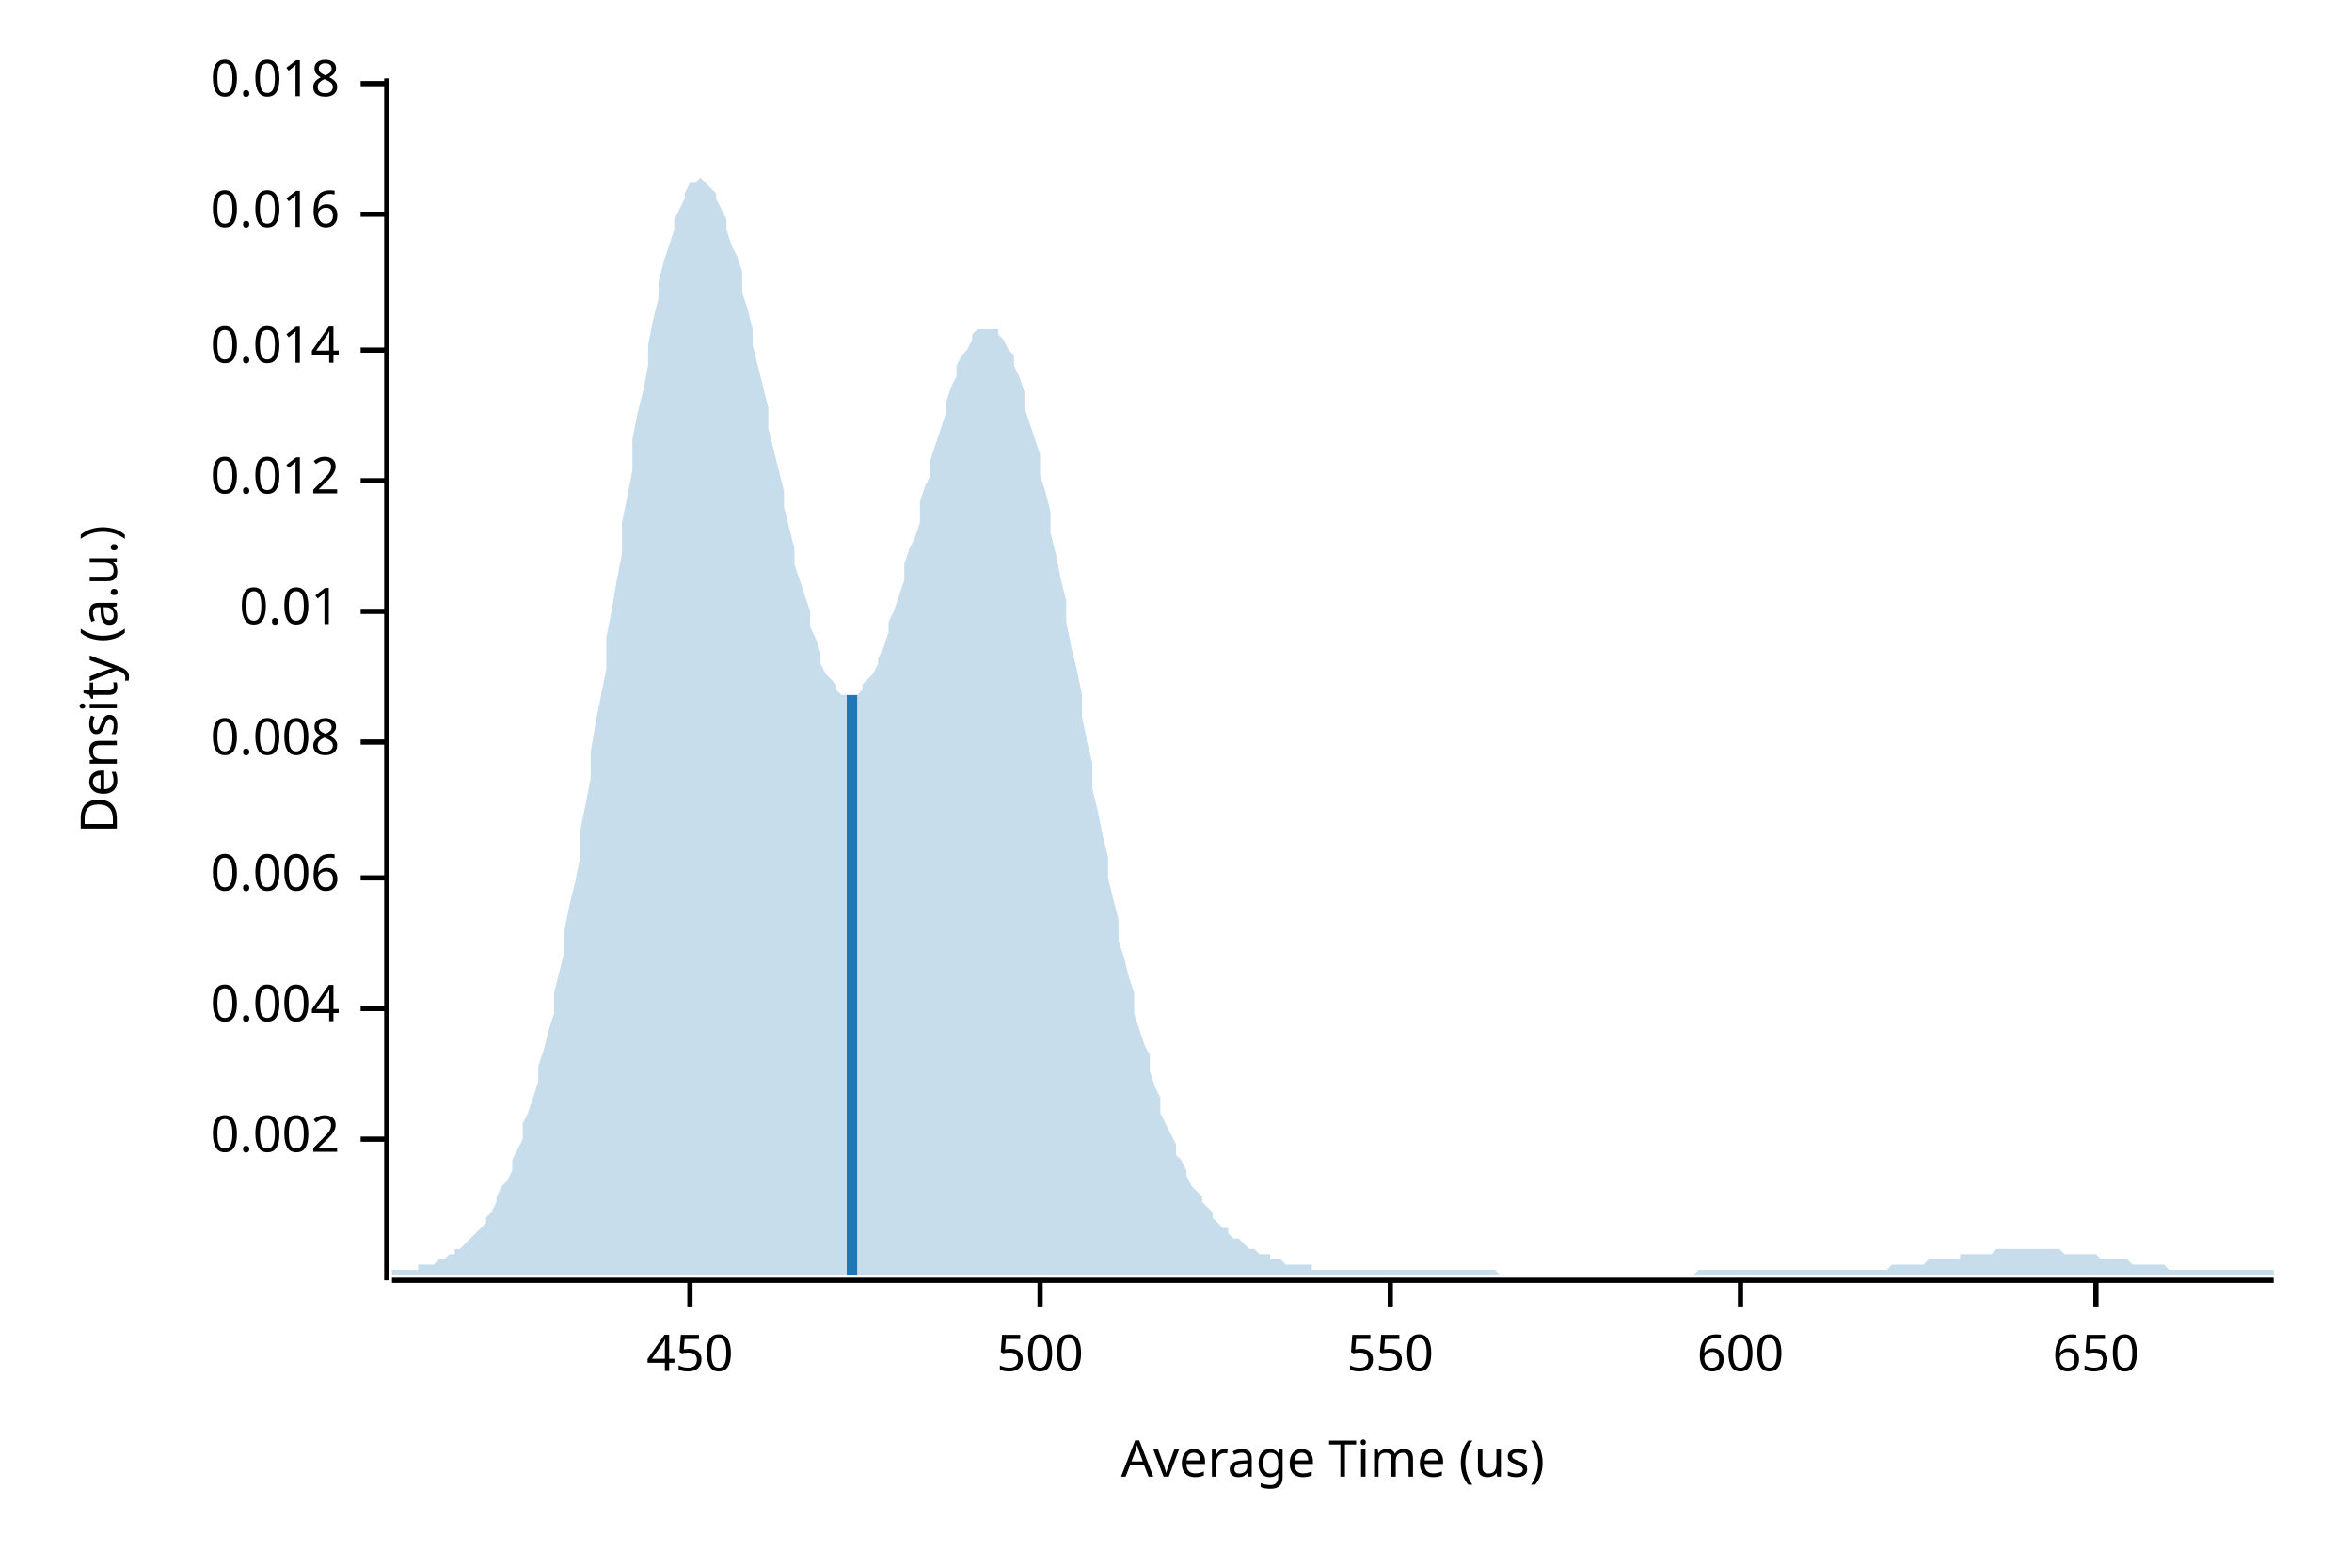
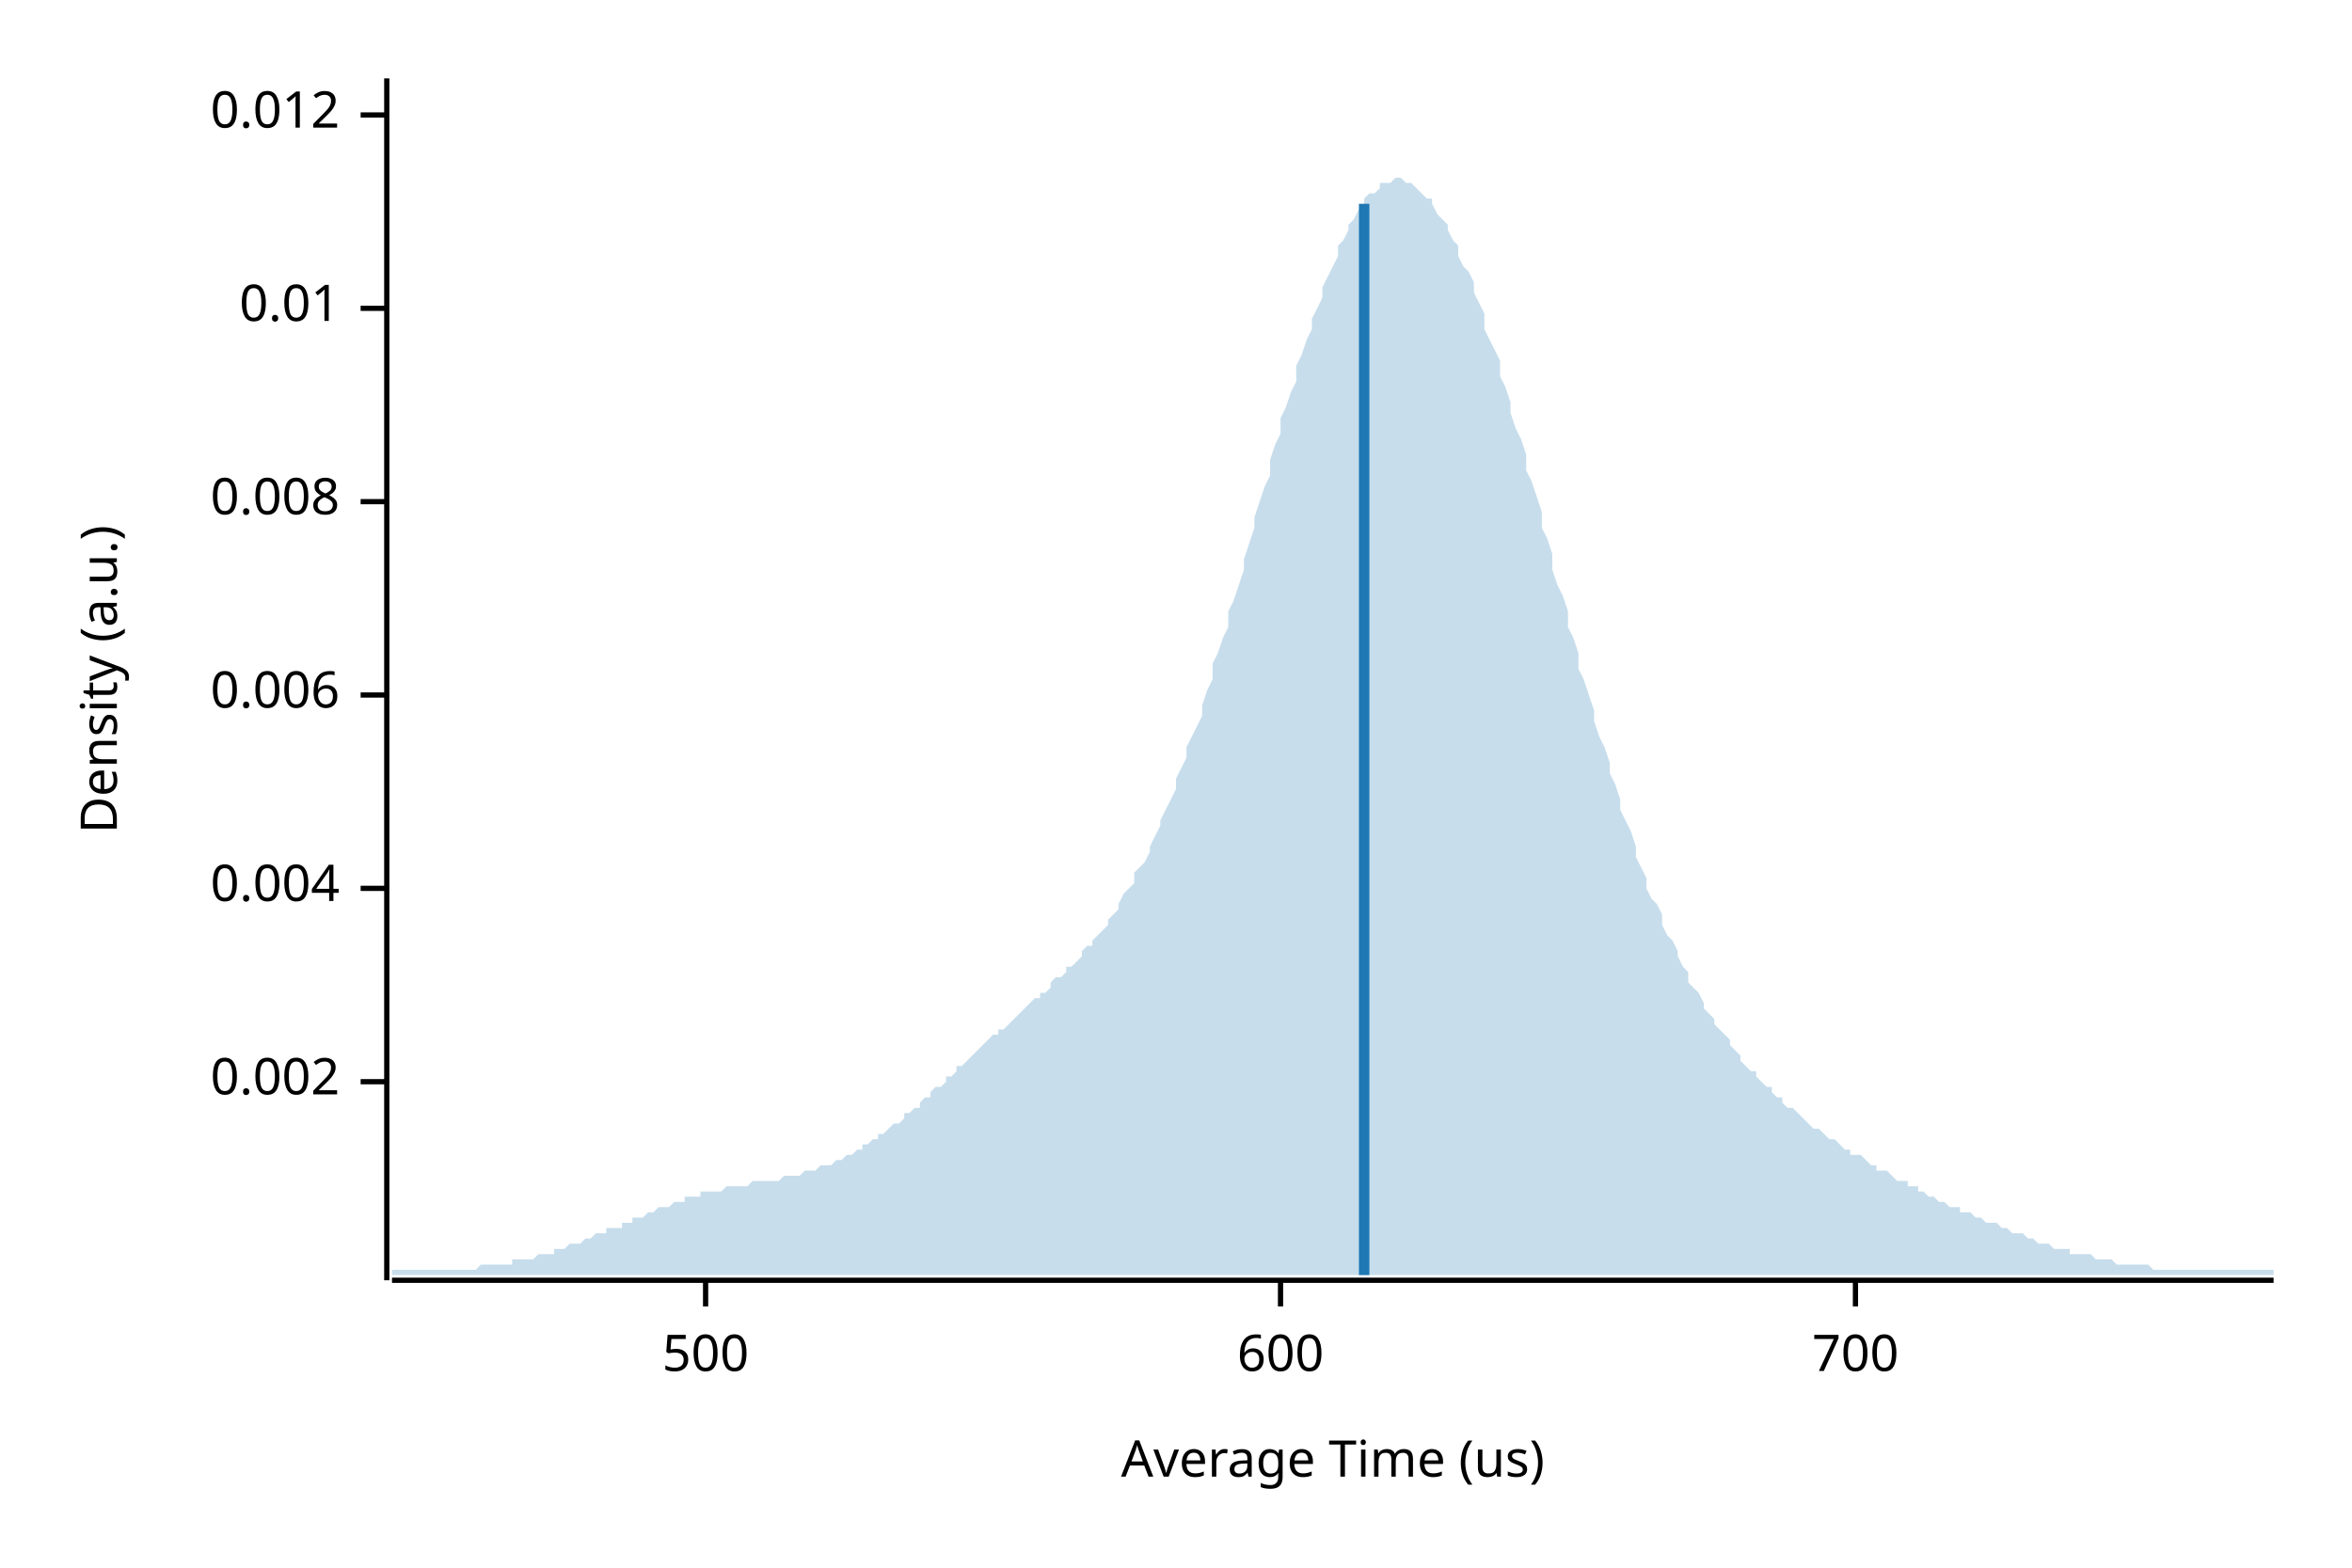
<svg xmlns="http://www.w3.org/2000/svg" width="450" height="300" viewBox="0 0 450 300">
  <text x="15" y="130" dy="0.76em" text-anchor="middle" font-family="sans-serif" font-size="9.677" opacity="1" fill="#000000" transform="rotate(270, 15, 130)">
Density (a.u.)
</text>
  <text x="255" y="285" dy="-0.5ex" text-anchor="middle" font-family="sans-serif" font-size="9.677" opacity="1" fill="#000000">
Average Time (us)
</text>
  <polyline fill="none" opacity="1" stroke="#000000" stroke-width="1" points="74,15 74,245 " />
-   <text x="65" y="218" dy="0.5ex" text-anchor="end" font-family="sans-serif" font-size="9.677" opacity="1" fill="#000000">
+   <text x="65" y="207" dy="0.5ex" text-anchor="end" font-family="sans-serif" font-size="9.677" opacity="1" fill="#000000">
0.002
</text>
-   <polyline fill="none" opacity="1" stroke="#000000" stroke-width="1" points="69,218 74,218 " />
-   <text x="65" y="193" dy="0.5ex" text-anchor="end" font-family="sans-serif" font-size="9.677" opacity="1" fill="#000000">
+   <polyline fill="none" opacity="1" stroke="#000000" stroke-width="1" points="69,207 74,207 " />
+   <text x="65" y="170" dy="0.5ex" text-anchor="end" font-family="sans-serif" font-size="9.677" opacity="1" fill="#000000">
0.004
</text>
-   <polyline fill="none" opacity="1" stroke="#000000" stroke-width="1" points="69,193 74,193 " />
-   <text x="65" y="168" dy="0.5ex" text-anchor="end" font-family="sans-serif" font-size="9.677" opacity="1" fill="#000000">
+   <polyline fill="none" opacity="1" stroke="#000000" stroke-width="1" points="69,170 74,170 " />
+   <text x="65" y="133" dy="0.5ex" text-anchor="end" font-family="sans-serif" font-size="9.677" opacity="1" fill="#000000">
0.006
</text>
-   <polyline fill="none" opacity="1" stroke="#000000" stroke-width="1" points="69,168 74,168 " />
-   <text x="65" y="142" dy="0.5ex" text-anchor="end" font-family="sans-serif" font-size="9.677" opacity="1" fill="#000000">
+   <polyline fill="none" opacity="1" stroke="#000000" stroke-width="1" points="69,133 74,133 " />
+   <text x="65" y="96" dy="0.5ex" text-anchor="end" font-family="sans-serif" font-size="9.677" opacity="1" fill="#000000">
0.008
</text>
-   <polyline fill="none" opacity="1" stroke="#000000" stroke-width="1" points="69,142 74,142 " />
-   <text x="65" y="117" dy="0.5ex" text-anchor="end" font-family="sans-serif" font-size="9.677" opacity="1" fill="#000000">
+   <polyline fill="none" opacity="1" stroke="#000000" stroke-width="1" points="69,96 74,96 " />
+   <text x="65" y="59" dy="0.5ex" text-anchor="end" font-family="sans-serif" font-size="9.677" opacity="1" fill="#000000">
0.01
</text>
-   <polyline fill="none" opacity="1" stroke="#000000" stroke-width="1" points="69,117 74,117 " />
-   <text x="65" y="92" dy="0.5ex" text-anchor="end" font-family="sans-serif" font-size="9.677" opacity="1" fill="#000000">
+   <polyline fill="none" opacity="1" stroke="#000000" stroke-width="1" points="69,59 74,59 " />
+   <text x="65" y="22" dy="0.5ex" text-anchor="end" font-family="sans-serif" font-size="9.677" opacity="1" fill="#000000">
0.012
</text>
-   <polyline fill="none" opacity="1" stroke="#000000" stroke-width="1" points="69,92 74,92 " />
-   <text x="65" y="67" dy="0.5ex" text-anchor="end" font-family="sans-serif" font-size="9.677" opacity="1" fill="#000000">
- 0.014
- </text>
-   <polyline fill="none" opacity="1" stroke="#000000" stroke-width="1" points="69,67 74,67 " />
-   <text x="65" y="41" dy="0.5ex" text-anchor="end" font-family="sans-serif" font-size="9.677" opacity="1" fill="#000000">
- 0.016
- </text>
-   <polyline fill="none" opacity="1" stroke="#000000" stroke-width="1" points="69,41 74,41 " />
-   <text x="65" y="16" dy="0.5ex" text-anchor="end" font-family="sans-serif" font-size="9.677" opacity="1" fill="#000000">
- 0.018
- </text>
-   <polyline fill="none" opacity="1" stroke="#000000" stroke-width="1" points="69,16 74,16 " />
+   <polyline fill="none" opacity="1" stroke="#000000" stroke-width="1" points="69,22 74,22 " />
  <polyline fill="none" opacity="1" stroke="#000000" stroke-width="1" points="75,245 435,245 " />
-   <text x="132" y="255" dy="0.76em" text-anchor="middle" font-family="sans-serif" font-size="9.677" opacity="1" fill="#000000">
- 450
- </text>
-   <polyline fill="none" opacity="1" stroke="#000000" stroke-width="1" points="132,245 132,250 " />
-   <text x="199" y="255" dy="0.76em" text-anchor="middle" font-family="sans-serif" font-size="9.677" opacity="1" fill="#000000">
+   <text x="135" y="255" dy="0.76em" text-anchor="middle" font-family="sans-serif" font-size="9.677" opacity="1" fill="#000000">
500
</text>
-   <polyline fill="none" opacity="1" stroke="#000000" stroke-width="1" points="199,245 199,250 " />
-   <text x="266" y="255" dy="0.76em" text-anchor="middle" font-family="sans-serif" font-size="9.677" opacity="1" fill="#000000">
- 550
- </text>
-   <polyline fill="none" opacity="1" stroke="#000000" stroke-width="1" points="266,245 266,250 " />
-   <text x="333" y="255" dy="0.76em" text-anchor="middle" font-family="sans-serif" font-size="9.677" opacity="1" fill="#000000">
+   <polyline fill="none" opacity="1" stroke="#000000" stroke-width="1" points="135,245 135,250 " />
+   <text x="245" y="255" dy="0.76em" text-anchor="middle" font-family="sans-serif" font-size="9.677" opacity="1" fill="#000000">
600
</text>
-   <polyline fill="none" opacity="1" stroke="#000000" stroke-width="1" points="333,245 333,250 " />
-   <text x="401" y="255" dy="0.76em" text-anchor="middle" font-family="sans-serif" font-size="9.677" opacity="1" fill="#000000">
- 650
+   <polyline fill="none" opacity="1" stroke="#000000" stroke-width="1" points="245,245 245,250 " />
+   <text x="355" y="255" dy="0.76em" text-anchor="middle" font-family="sans-serif" font-size="9.677" opacity="1" fill="#000000">
+ 700
</text>
-   <polyline fill="none" opacity="1" stroke="#000000" stroke-width="1" points="401,245 401,250 " />
-   <polygon opacity="0.25" fill="#1F78B4" points="75,243 75,243 76,243 77,243 77,243 78,243 79,243 80,243 80,242 81,242 82,242 82,242 83,242 84,241 85,241 85,241 86,240 87,240 87,239 88,239 89,238 90,237 90,237 91,236 92,235 93,234 93,233 94,232 95,230 95,229 96,227 97,226 98,224 98,222 99,220 100,218 100,215 101,213 102,210 103,207 103,204 104,201 105,197 106,194 106,190 107,186 108,182 108,178 109,173 110,169 111,164 111,159 112,154 113,149 113,144 114,138 115,133 116,128 116,122 117,117 118,111 119,106 119,100 120,95 121,90 121,84 122,79 123,75 124,70 124,66 125,61 126,57 126,54 127,50 128,47 129,44 129,42 130,40 131,38 131,37 132,35 133,35 134,34 134,34 135,35 136,36 137,37 137,38 138,40 139,42 139,44 140,47 141,49 142,52 142,56 143,59 144,63 144,66 145,70 146,74 147,78 147,82 148,86 149,90 150,94 150,97 151,101 152,105 152,108 153,111 154,114 155,117 155,120 156,122 157,125 157,127 158,129 159,130 160,131 160,132 161,133 162,133 163,133 163,133 164,133 165,132 165,131 166,130 167,129 168,127 168,126 169,124 170,121 170,119 171,117 172,114 173,111 173,108 174,105 175,103 176,100 176,96 177,93 178,91 178,88 179,85 180,82 181,79 181,77 182,74 183,72 183,70 184,68 185,67 186,65 186,64 187,63 188,63 188,63 189,63 190,63 191,63 191,64 192,65 193,67 194,68 194,70 195,72 196,75 196,78 197,81 198,84 199,87 199,91 200,94 201,98 201,102 202,106 203,111 204,115 204,119 205,124 206,128 207,133 207,137 208,142 209,146 209,151 210,155 211,160 212,164 212,168 213,172 214,176 214,180 215,183 216,187 217,190 217,194 218,197 219,200 220,202 220,205 221,208 222,210 222,213 223,215 224,217 225,219 225,221 226,222 227,224 227,225 228,227 229,228 230,229 230,230 231,231 232,232 232,233 233,234 234,235 235,235 235,236 236,237 237,237 238,238 238,238 239,239 240,239 240,239 241,240 242,240 243,240 243,241 244,241 245,241 245,241 246,242 247,242 248,242 248,242 249,242 250,242 251,242 251,243 252,243 253,243 253,243 254,243 255,243 256,243 256,243 257,243 258,243 258,243 259,243 260,243 261,243 261,243 262,243 263,243 264,243 264,243 265,243 266,243 266,243 267,243 268,243 269,243 269,243 270,243 271,243 271,243 272,243 273,243 274,243 274,243 275,243 276,243 277,243 277,243 278,243 279,243 279,243 280,243 281,243 282,243 282,243 283,243 284,243 284,243 285,243 286,243 287,244 287,244 288,244 289,244 289,244 290,244 291,244 292,244 292,244 293,244 294,244 295,244 295,244 296,244 297,244 297,244 298,244 299,244 300,244 300,244 301,244 302,244 302,244 303,244 304,244 305,244 305,244 306,244 307,244 308,244 308,244 309,244 310,244 310,244 311,244 312,244 313,244 313,244 314,244 315,244 315,244 316,244 317,244 318,244 318,244 319,244 320,244 321,244 321,244 322,244 323,244 323,244 324,244 325,243 326,243 326,243 327,243 328,243 328,243 329,243 330,243 331,243 331,243 332,243 333,243 333,243 334,243 335,243 336,243 336,243 337,243 338,243 339,243 339,243 340,243 341,243 341,243 342,243 343,243 344,243 344,243 345,243 346,243 346,243 347,243 348,243 349,243 349,243 350,243 351,243 352,243 352,243 353,243 354,243 354,243 355,243 356,243 357,243 357,243 358,243 359,243 359,243 360,243 361,243 362,242 362,242 363,242 364,242 365,242 365,242 366,242 367,242 367,242 368,242 369,241 370,241 370,241 371,241 372,241 372,241 373,241 374,241 375,241 375,240 376,240 377,240 378,240 378,240 379,240 380,240 380,240 381,240 382,239 383,239 383,239 384,239 385,239 385,239 386,239 387,239 388,239 388,239 389,239 390,239 390,239 391,239 392,239 393,239 393,239 394,239 395,240 396,240 396,240 397,240 398,240 398,240 399,240 400,240 401,240 401,240 402,241 403,241 403,241 404,241 405,241 406,241 406,241 407,241 408,242 409,242 409,242 410,242 411,242 411,242 412,242 413,242 414,242 414,242 415,243 416,243 416,243 417,243 418,243 419,243 419,243 420,243 421,243 422,243 422,243 423,243 424,243 424,243 425,243 426,243 427,243 427,243 428,243 429,243 429,243 430,243 431,243 432,243 432,243 433,243 434,243 435,243 435,244 75,244 " />
-   <polyline fill="none" opacity="1" stroke="#1F78B4" stroke-width="2" points="163,244 163,133 " />
+   <polyline fill="none" opacity="1" stroke="#000000" stroke-width="1" points="355,245 355,250 " />
+   <polygon opacity="0.25" fill="#1F78B4" points="75,243 75,243 76,243 77,243 77,243 78,243 79,243 80,243 80,243 81,243 82,243 82,243 83,243 84,243 85,243 85,243 86,243 87,243 87,243 88,243 89,243 90,243 90,243 91,243 92,242 93,242 93,242 94,242 95,242 95,242 96,242 97,242 98,242 98,241 99,241 100,241 100,241 101,241 102,241 103,240 103,240 104,240 105,240 106,240 106,239 107,239 108,239 108,239 109,238 110,238 111,238 111,238 112,237 113,237 113,237 114,236 115,236 116,236 116,235 117,235 118,235 119,235 119,234 120,234 121,234 121,233 122,233 123,233 124,232 124,232 125,232 126,231 126,231 127,231 128,231 129,230 129,230 130,230 131,230 131,229 132,229 133,229 134,229 134,228 135,228 136,228 137,228 137,228 138,228 139,227 139,227 140,227 141,227 142,227 142,227 143,227 144,226 144,226 145,226 146,226 147,226 147,226 148,226 149,226 150,225 150,225 151,225 152,225 152,225 153,225 154,224 155,224 155,224 156,224 157,223 157,223 158,223 159,223 160,222 160,222 161,222 162,221 163,221 163,221 164,220 165,220 165,219 166,219 167,218 168,218 168,217 169,217 170,216 170,216 171,215 172,215 173,214 173,213 174,213 175,212 176,212 176,211 177,210 178,210 178,209 179,208 180,208 181,207 181,206 182,206 183,205 183,204 184,204 185,203 186,202 186,202 187,201 188,200 188,200 189,199 190,198 191,198 191,197 192,197 193,196 194,195 194,195 195,194 196,193 196,193 197,192 198,191 199,191 199,190 200,190 201,189 201,188 202,187 203,187 204,186 204,185 205,185 206,184 207,183 207,182 208,181 209,181 209,180 210,179 211,178 212,177 212,176 213,175 214,174 214,173 215,171 216,170 217,169 217,167 218,166 219,165 220,163 220,162 221,160 222,158 222,157 223,155 224,153 225,151 225,149 226,147 227,145 227,143 228,141 229,139 230,137 230,135 231,132 232,130 232,127 233,125 234,122 235,120 235,117 236,115 237,112 238,109 238,107 239,104 240,101 240,99 241,96 242,93 243,91 243,88 244,85 245,83 245,80 246,78 247,75 248,73 248,70 249,68 250,65 251,63 251,61 252,59 253,57 253,55 254,53 255,51 256,49 256,47 257,46 258,44 258,43 259,42 260,40 261,39 261,38 262,37 263,37 264,36 264,35 265,35 266,35 266,35 267,34 268,34 269,35 269,35 270,35 271,36 271,36 272,37 273,38 274,38 274,39 275,41 276,42 277,43 277,44 278,46 279,47 279,49 280,51 281,52 282,54 282,56 283,58 284,60 284,63 285,65 286,67 287,69 287,72 288,74 289,77 289,79 290,82 291,84 292,87 292,90 293,92 294,95 295,98 295,101 296,103 297,106 297,109 298,112 299,114 300,117 300,120 301,122 302,125 302,128 303,130 304,133 305,136 305,138 306,141 307,143 308,146 308,148 309,150 310,153 310,155 311,157 312,159 313,162 313,164 314,166 315,168 315,170 316,172 317,173 318,175 318,177 319,179 320,180 321,182 321,183 322,185 323,186 323,188 324,189 325,190 326,192 326,193 327,194 328,195 328,196 329,197 330,198 331,199 331,200 332,201 333,202 333,203 334,204 335,205 336,205 336,206 337,207 338,208 339,208 339,209 340,210 341,210 341,211 342,212 343,212 344,213 344,213 345,214 346,215 346,215 347,216 348,216 349,217 349,217 350,218 351,218 352,219 352,219 353,220 354,220 354,221 355,221 356,221 357,222 357,222 358,223 359,223 359,224 360,224 361,224 362,225 362,225 363,226 364,226 365,226 365,227 366,227 367,227 367,228 368,228 369,229 370,229 370,229 371,230 372,230 372,230 373,231 374,231 375,231 375,232 376,232 377,232 378,233 378,233 379,233 380,234 380,234 381,234 382,234 383,235 383,235 384,235 385,236 385,236 386,236 387,236 388,237 388,237 389,237 390,238 390,238 391,238 392,238 393,239 393,239 394,239 395,239 396,239 396,240 397,240 398,240 398,240 399,240 400,240 401,241 401,241 402,241 403,241 403,241 404,241 405,242 406,242 406,242 407,242 408,242 409,242 409,242 410,242 411,242 411,242 412,243 413,243 414,243 414,243 415,243 416,243 416,243 417,243 418,243 419,243 419,243 420,243 421,243 422,243 422,243 423,243 424,243 424,243 425,243 426,243 427,243 427,243 428,243 429,243 429,243 430,243 431,243 432,243 432,243 433,243 434,243 435,243 435,244 75,244 " />
+   <polyline fill="none" opacity="1" stroke="#1F78B4" stroke-width="2" points="261,244 261,39 " />
</svg>
